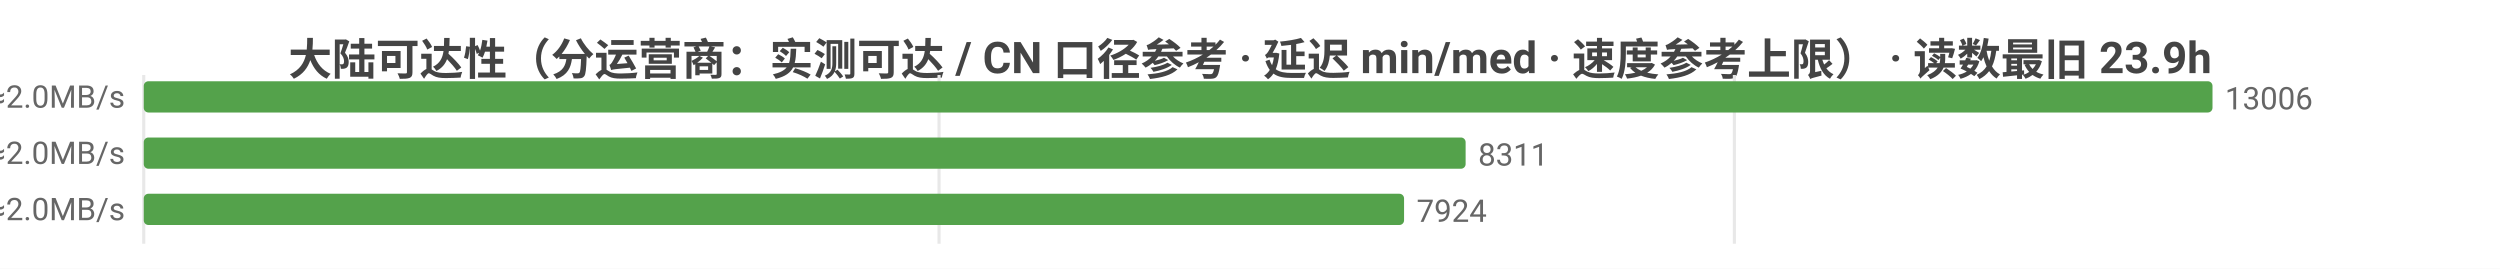
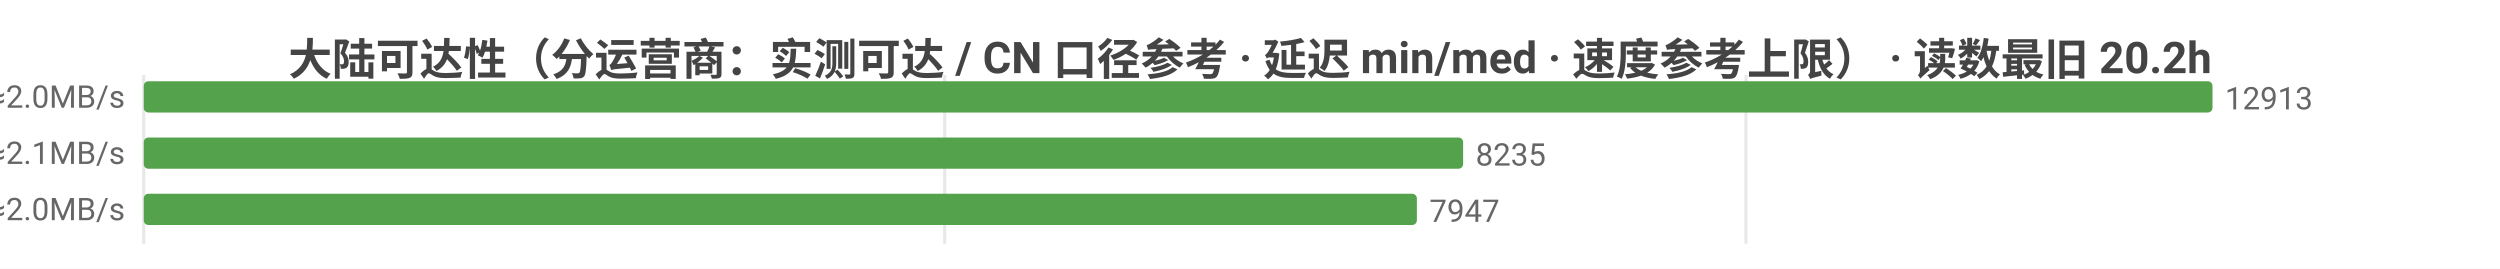
<svg xmlns="http://www.w3.org/2000/svg" width="800" height="86" viewBox="0 0 800 86">
  <rect width="800" height="86" fill="#ffffff" />
  <style>text{font-family:system-ui,-apple-system,'Segoe UI',Roboto,'PingFang SC','Microsoft YaHei','Noto Sans CJK SC',sans-serif}.g{stroke:#e8e8e8;stroke-width:1}.a{stroke:#999;stroke-width:1}.t{font-size:10px;fill:#666}.m{font-size:10px;text-anchor:middle;fill:#666}.e{font-size:10px;text-anchor:end;fill:#666}.l{font-size:11px;fill:#333}.tt{font-size:14px;font-weight:600;text-anchor:middle;fill:#444}.em{font-size:13px;text-anchor:middle;fill:#999}</style>
-   <text class="tt" x="400.0" y="24">大陆可达性（分运营商：实测可达 / CN 口径参考 · 延迟 min/med · 速度参考上限） · 读数最旧 23.9h</text>
+   <text class="tt" x="400.0" y="24">大陆可达性（分运营商：实测可达 / CN 口径参考 · 延迟 min/med · 速度参考上限） · 读数最旧 20.2h</text>
  <line class="g" x1="46" y1="24" x2="46" y2="78" />
-   <line class="g" x1="300.5" y1="24" x2="300.5" y2="78" />
-   <line class="g" x1="555.0" y1="24" x2="555.0" y2="78" />
-   <text class="e" x="40" y="35">中国电信  实测可达 13006/13007 · CN口径 16378  min18/med235ms  ≈2.0MB/s</text>
+   <line class="g" x1="302.3" y1="24" x2="302.3" y2="78" />
+   <line class="g" x1="558.7" y1="24" x2="558.7" y2="78" />
+   <text class="e" x="40" y="35">中国电信  实测可达 12913/12913 · CN口径 15789  min18/med234ms  ≈2.0MB/s</text>
  <rect x="46" y="26" width="662" height="10" fill="#54a24b" rx="1.5" />
-   <text class="t" x="712" y="35">13006</text>
-   <text class="e" x="40" y="53">中国联通  实测可达 8311/8311 · CN口径 16378  min22/med235ms  ≈2.0MB/s</text>
-   <rect x="46" y="44" width="423.0" height="10" fill="#54a24b" rx="1.5" />
-   <text class="t" x="473.0" y="53">8311</text>
-   <text class="e" x="40" y="71">中国移动  实测可达 7924/7924 · CN口径 16378  min36/med245ms  ≈2.0MB/s</text>
-   <rect x="46" y="62" width="403.3" height="10" fill="#54a24b" rx="1.5" />
-   <text class="t" x="453.3" y="71">7924</text>
+   <text class="t" x="712" y="35">12913</text>
+   <text class="e" x="40" y="53">中国联通  实测可达 8235/8235 · CN口径 15789  min13/med234ms  ≈2.1MB/s</text>
+   <rect x="46" y="44" width="422.2" height="10" fill="#54a24b" rx="1.5" />
+   <text class="t" x="472.2" y="53">8235</text>
+   <text class="e" x="40" y="71">中国移动  实测可达 7947/7947 · CN口径 15789  min36/med242ms  ≈2.0MB/s</text>
+   <rect x="46" y="62" width="407.4" height="10" fill="#54a24b" rx="1.5" />
+   <text class="t" x="457.4" y="71">7947</text>
</svg>
